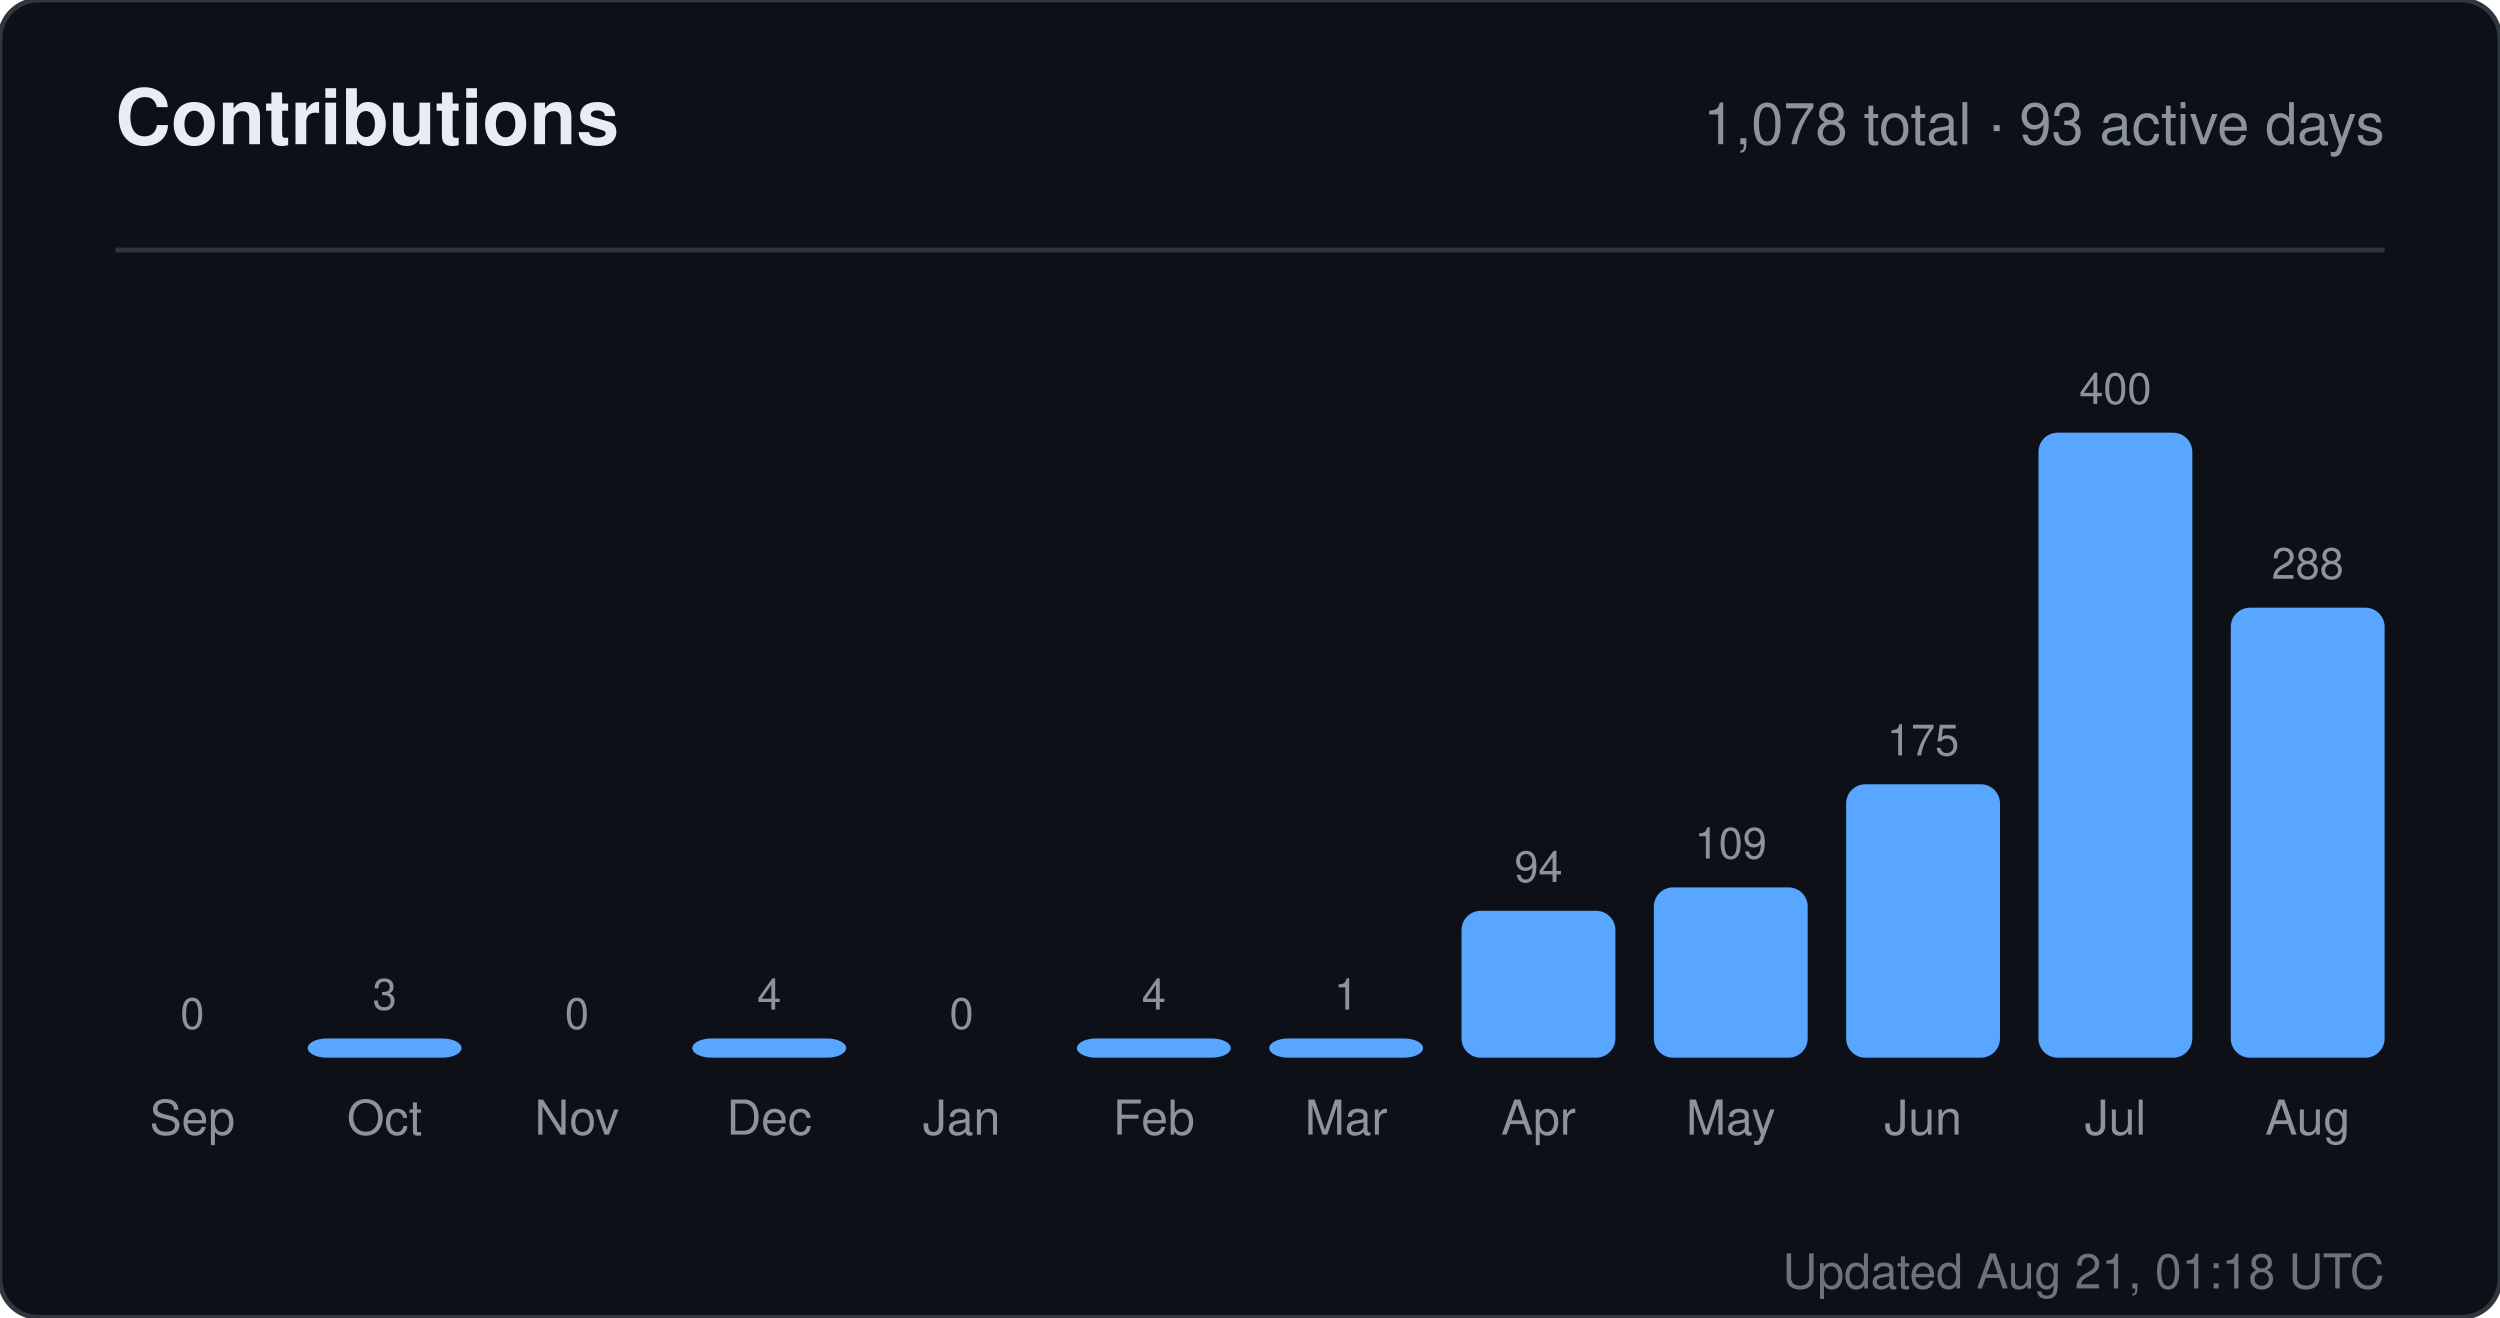
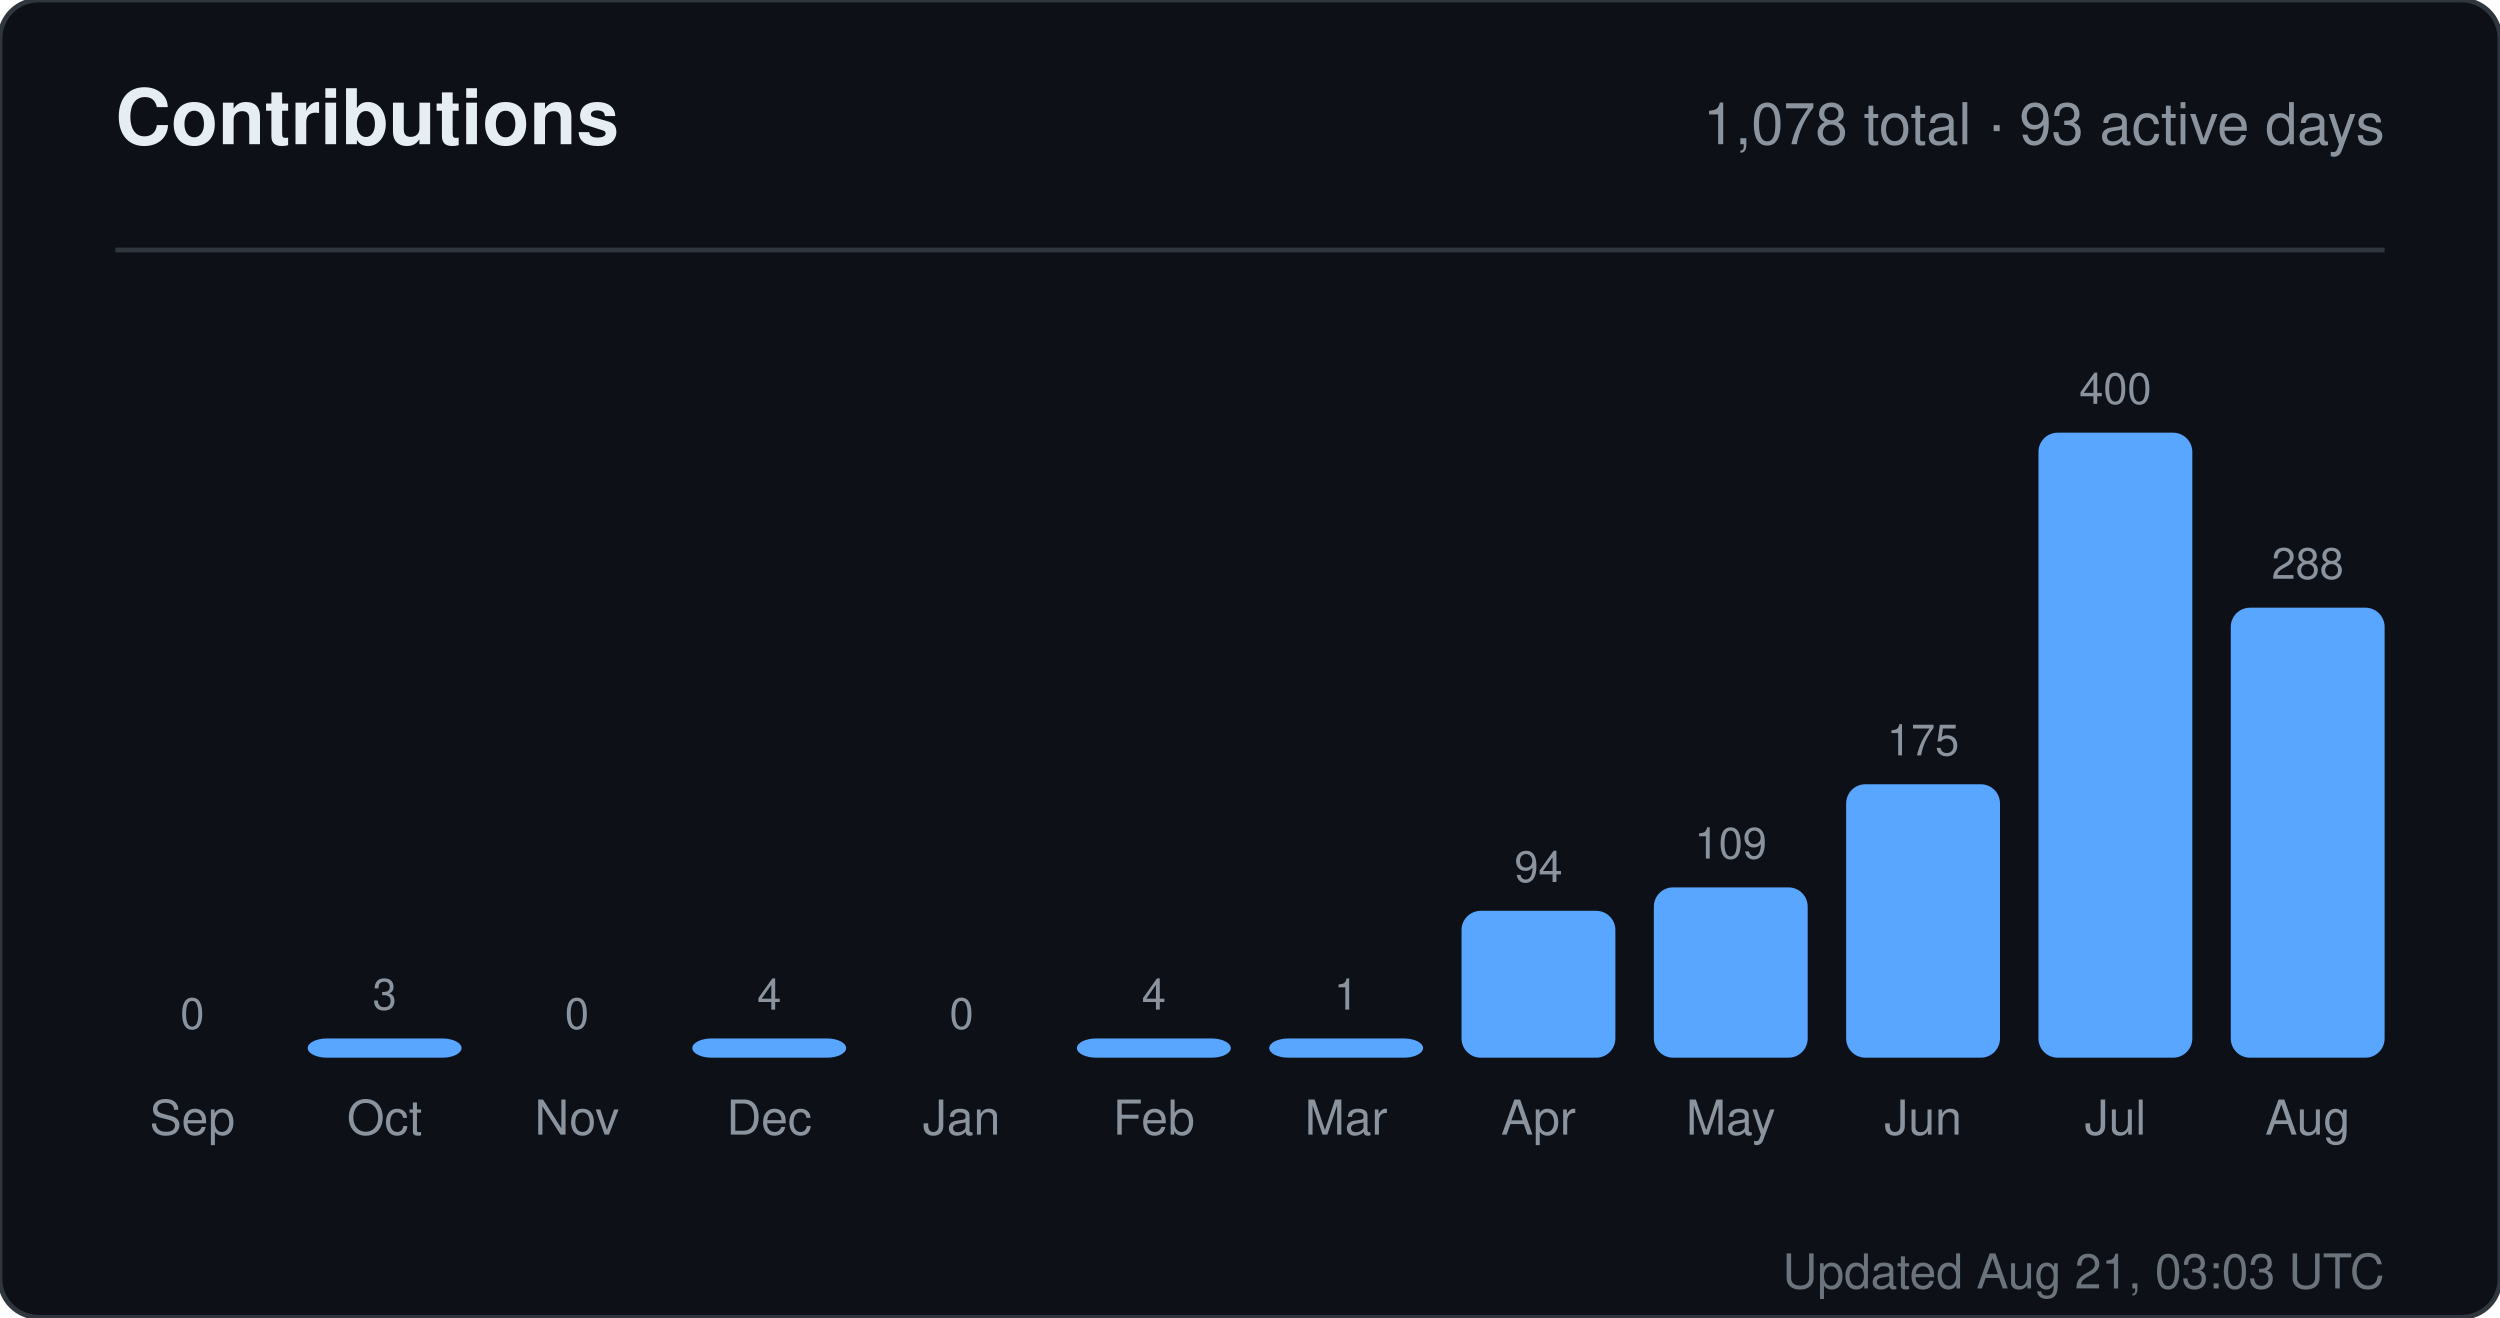
<svg xmlns="http://www.w3.org/2000/svg" width="520" height="274" viewBox="0 0 520 274" role="img" aria-label="Contributions for sandiirawan12">
  <rect width="520" height="274" rx="8" fill="#0d1117" stroke="#30363d" />
  <g font-family="-apple-system, BlinkMacSystemFont, Segoe UI, Helvetica, Arial, sans-serif">
    <text x="24" y="30" fill="#e6edf3" font-size="16" font-weight="700">Contributions</text>
    <text x="496" y="30" fill="#8b949e" font-size="12" text-anchor="end">1,078 total · 93 active days</text>
    <line x1="24" y1="52" x2="496" y2="52" stroke="#30363d" />
    <text x="40" y="214" fill="#8b949e" font-size="9" text-anchor="middle">0</text>
    <rect x="24" y="220" width="32" height="0" rx="4" fill="#58a6ff" />
    <text x="40" y="236" fill="#8b949e" font-size="10" text-anchor="middle">Sep</text>
    <text x="80" y="210" fill="#8b949e" font-size="9" text-anchor="middle">3</text>
    <rect x="64" y="216" width="32" height="4" rx="4" fill="#58a6ff" />
    <text x="80" y="236" fill="#8b949e" font-size="10" text-anchor="middle">Oct</text>
    <text x="120" y="214" fill="#8b949e" font-size="9" text-anchor="middle">0</text>
    <rect x="104" y="220" width="32" height="0" rx="4" fill="#58a6ff" />
    <text x="120" y="236" fill="#8b949e" font-size="10" text-anchor="middle">Nov</text>
    <text x="160" y="210" fill="#8b949e" font-size="9" text-anchor="middle">4</text>
    <rect x="144" y="216" width="32" height="4" rx="4" fill="#58a6ff" />
    <text x="160" y="236" fill="#8b949e" font-size="10" text-anchor="middle">Dec</text>
    <text x="200" y="214" fill="#8b949e" font-size="9" text-anchor="middle">0</text>
    <rect x="184" y="220" width="32" height="0" rx="4" fill="#58a6ff" />
    <text x="200" y="236" fill="#8b949e" font-size="10" text-anchor="middle">Jan</text>
    <text x="240" y="210" fill="#8b949e" font-size="9" text-anchor="middle">4</text>
    <rect x="224" y="216" width="32" height="4" rx="4" fill="#58a6ff" />
    <text x="240" y="236" fill="#8b949e" font-size="10" text-anchor="middle">Feb</text>
    <text x="280" y="210" fill="#8b949e" font-size="9" text-anchor="middle">1</text>
    <rect x="264" y="216" width="32" height="4" rx="4" fill="#58a6ff" />
    <text x="280" y="236" fill="#8b949e" font-size="10" text-anchor="middle">Mar</text>
    <text x="320" y="183.45" fill="#8b949e" font-size="9" text-anchor="middle">94</text>
    <rect x="304" y="189.45" width="32" height="30.55" rx="4" fill="#58a6ff" />
    <text x="320" y="236" fill="#8b949e" font-size="10" text-anchor="middle">Apr</text>
    <text x="360" y="178.575" fill="#8b949e" font-size="9" text-anchor="middle">109</text>
    <rect x="344" y="184.575" width="32" height="35.425" rx="4" fill="#58a6ff" />
    <text x="360" y="236" fill="#8b949e" font-size="10" text-anchor="middle">May</text>
    <text x="400" y="157.125" fill="#8b949e" font-size="9" text-anchor="middle">175</text>
    <rect x="384" y="163.125" width="32" height="56.875" rx="4" fill="#58a6ff" />
    <text x="400" y="236" fill="#8b949e" font-size="10" text-anchor="middle">Jun</text>
    <text x="440" y="84" fill="#8b949e" font-size="9" text-anchor="middle">400</text>
    <rect x="424" y="90" width="32" height="130" rx="4" fill="#58a6ff" />
    <text x="440" y="236" fill="#8b949e" font-size="10" text-anchor="middle">Jul</text>
    <text x="480" y="120.4" fill="#8b949e" font-size="9" text-anchor="middle">288</text>
    <rect x="464" y="126.4" width="32" height="93.6" rx="4" fill="#58a6ff" />
    <text x="480" y="236" fill="#8b949e" font-size="10" text-anchor="middle">Aug</text>
-     <text x="496" y="268" fill="#8b949e" font-size="10" text-anchor="end" opacity="0.75">Updated Aug 21, 01:18 UTC</text>
+     <text x="496" y="268" fill="#8b949e" font-size="10" text-anchor="end" opacity="0.75">Updated Aug 21, 03:03 UTC</text>
  </g>
</svg>
